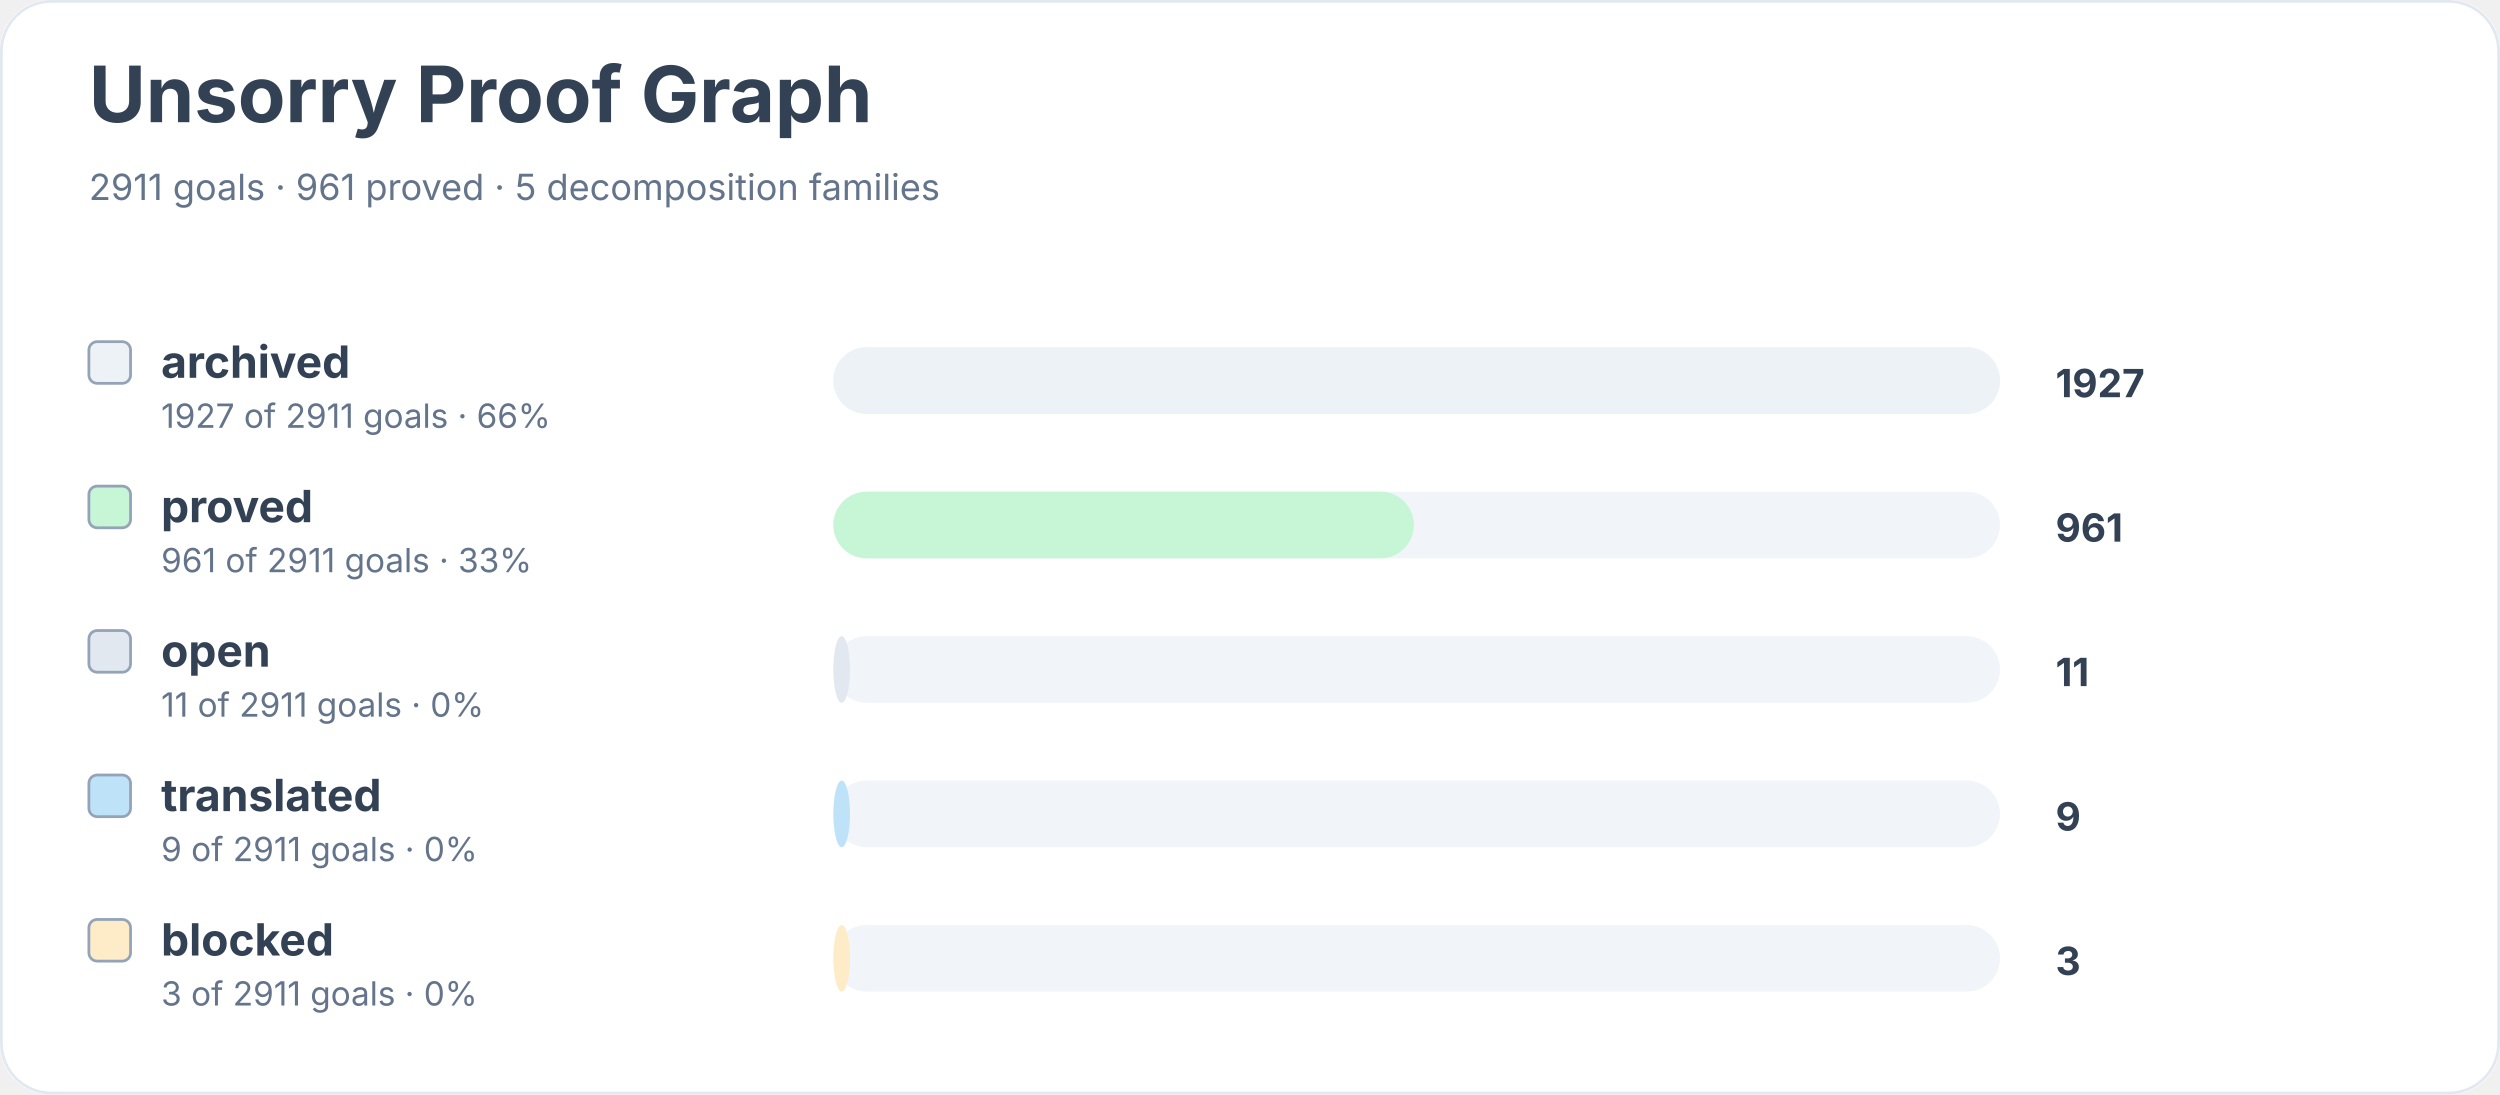
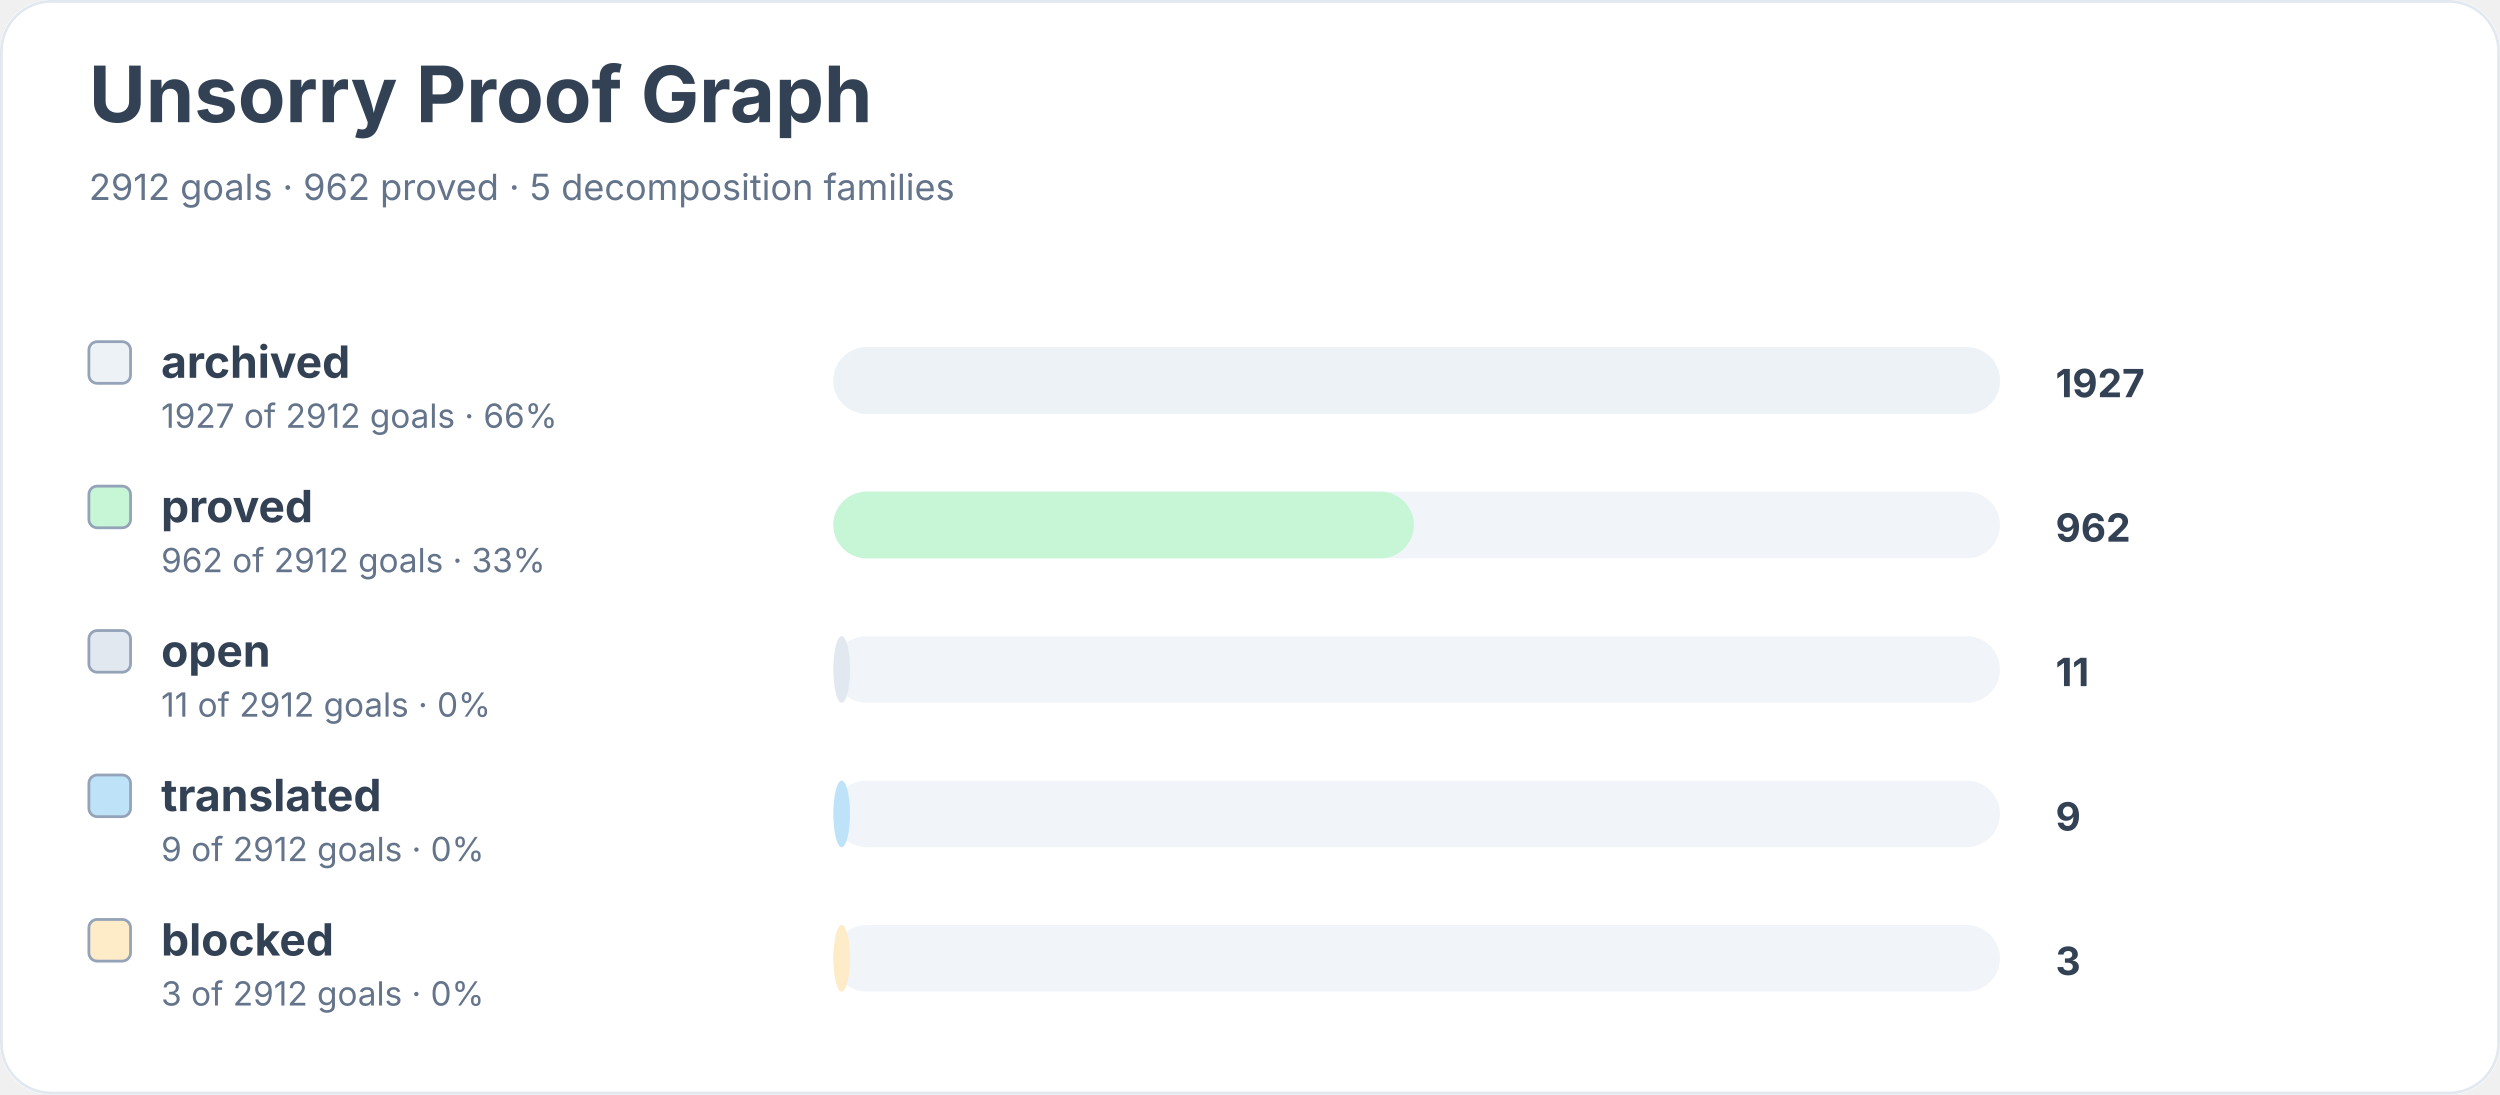
<svg xmlns="http://www.w3.org/2000/svg" width="900" height="394" viewBox="0 0 900 394" role="img" aria-labelledby="title desc">
  <rect width="900" height="100%" rx="18" fill="#ffffff" />
  <rect x="0.5" y="0.5" width="899" height="393" rx="18" fill="none" stroke="#e2e8f0" />
  <text x="32" y="44" font-family="Inter, system-ui, sans-serif" font-size="28" font-weight="700" fill="#334155">Unsorry Proof Graph</text>
-   <text x="32" y="72" font-family="Inter, system-ui, sans-serif" font-size="13" fill="#64748b">2911 goals · 961 proved · 5 decomposition families</text>
+   <text x="32" y="72" font-family="Inter, system-ui, sans-serif" font-size="13" fill="#64748b">2912 goals · 962 proved · 5 decomposition families</text>
  <rect x="32" y="123" width="15" height="15" rx="3" fill="#edf2f7" stroke="#94a3b8" />
  <text x="58" y="136" font-family="Inter, system-ui, sans-serif" font-size="16" font-weight="650" fill="#334155">archived</text>
-   <text x="58" y="154" font-family="Inter, system-ui, sans-serif" font-size="12" fill="#64748b">1927 of 2911 goals · 66%</text>
+   <text x="58" y="154" font-family="Inter, system-ui, sans-serif" font-size="12" fill="#64748b">1927 of 2912 goals · 66%</text>
  <rect x="300" y="125" width="420" height="24" rx="12" fill="#f1f5f9" />
  <rect x="300" y="125" width="420" height="24" rx="12" fill="#edf2f7" />
  <text x="740" y="143" font-family="Inter, system-ui, sans-serif" font-size="14" font-weight="700" fill="#334155">1927</text>
  <rect x="32" y="175" width="15" height="15" rx="3" fill="#c6f6d5" stroke="#94a3b8" />
  <text x="58" y="188" font-family="Inter, system-ui, sans-serif" font-size="16" font-weight="650" fill="#334155">proved</text>
-   <text x="58" y="206" font-family="Inter, system-ui, sans-serif" font-size="12" fill="#64748b">961 of 2911 goals · 33%</text>
+   <text x="58" y="206" font-family="Inter, system-ui, sans-serif" font-size="12" fill="#64748b">962 of 2912 goals · 33%</text>
  <rect x="300" y="177" width="420" height="24" rx="12" fill="#f1f5f9" />
  <rect x="300" y="177" width="209" height="24" rx="12" fill="#c6f6d5" />
-   <text x="740" y="195" font-family="Inter, system-ui, sans-serif" font-size="14" font-weight="700" fill="#334155">961</text>
+   <text x="740" y="195" font-family="Inter, system-ui, sans-serif" font-size="14" font-weight="700" fill="#334155">962</text>
  <rect x="32" y="227" width="15" height="15" rx="3" fill="#e2e8f0" stroke="#94a3b8" />
  <text x="58" y="240" font-family="Inter, system-ui, sans-serif" font-size="16" font-weight="650" fill="#334155">open</text>
-   <text x="58" y="258" font-family="Inter, system-ui, sans-serif" font-size="12" fill="#64748b">11 of 2911 goals · 0%</text>
+   <text x="58" y="258" font-family="Inter, system-ui, sans-serif" font-size="12" fill="#64748b">11 of 2912 goals · 0%</text>
  <rect x="300" y="229" width="420" height="24" rx="12" fill="#f1f5f9" />
  <rect x="300" y="229" width="6" height="24" rx="12" fill="#e2e8f0" />
  <text x="740" y="247" font-family="Inter, system-ui, sans-serif" font-size="14" font-weight="700" fill="#334155">11</text>
  <rect x="32" y="279" width="15" height="15" rx="3" fill="#bee3f8" stroke="#94a3b8" />
  <text x="58" y="292" font-family="Inter, system-ui, sans-serif" font-size="16" font-weight="650" fill="#334155">translated</text>
-   <text x="58" y="310" font-family="Inter, system-ui, sans-serif" font-size="12" fill="#64748b">9 of 2911 goals · 0%</text>
+   <text x="58" y="310" font-family="Inter, system-ui, sans-serif" font-size="12" fill="#64748b">9 of 2912 goals · 0%</text>
  <rect x="300" y="281" width="420" height="24" rx="12" fill="#f1f5f9" />
  <rect x="300" y="281" width="6" height="24" rx="12" fill="#bee3f8" />
  <text x="740" y="299" font-family="Inter, system-ui, sans-serif" font-size="14" font-weight="700" fill="#334155">9</text>
  <rect x="32" y="331" width="15" height="15" rx="3" fill="#feebc8" stroke="#94a3b8" />
  <text x="58" y="344" font-family="Inter, system-ui, sans-serif" font-size="16" font-weight="650" fill="#334155">blocked</text>
-   <text x="58" y="362" font-family="Inter, system-ui, sans-serif" font-size="12" fill="#64748b">3 of 2911 goals · 0%</text>
+   <text x="58" y="362" font-family="Inter, system-ui, sans-serif" font-size="12" fill="#64748b">3 of 2912 goals · 0%</text>
  <rect x="300" y="333" width="420" height="24" rx="12" fill="#f1f5f9" />
  <rect x="300" y="333" width="6" height="24" rx="12" fill="#feebc8" />
  <text x="740" y="351" font-family="Inter, system-ui, sans-serif" font-size="14" font-weight="700" fill="#334155">3</text>
</svg>
